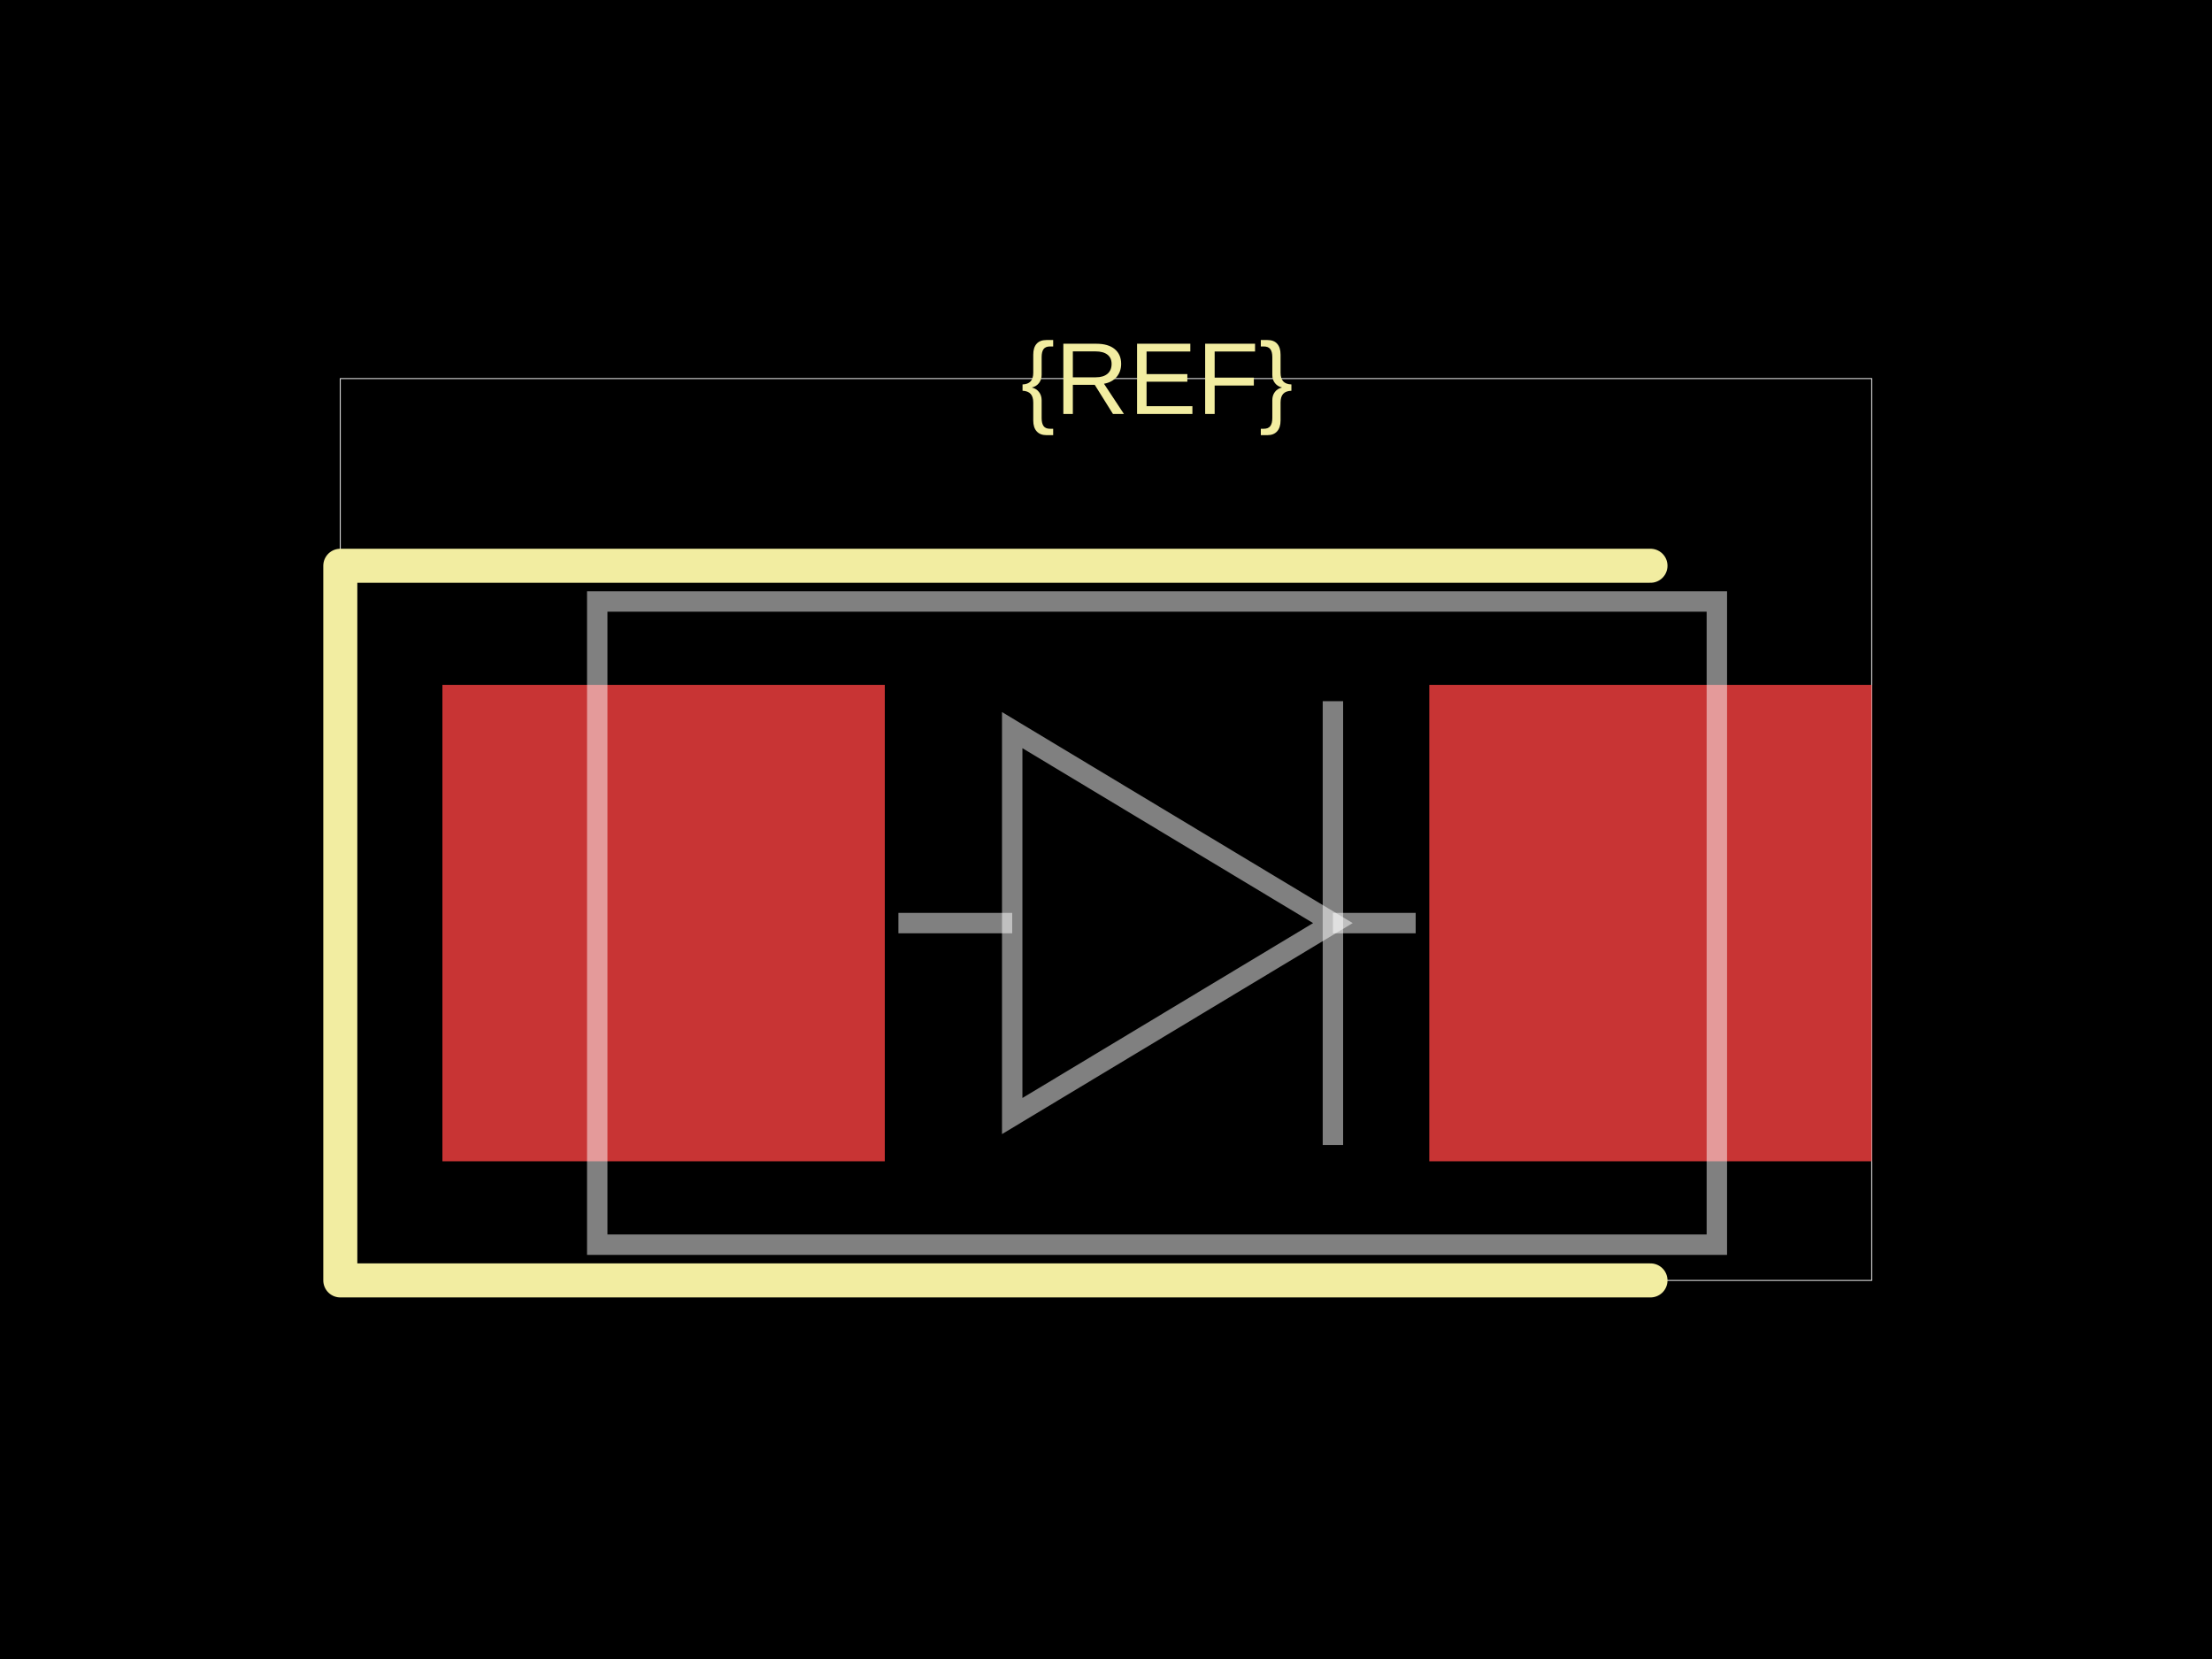
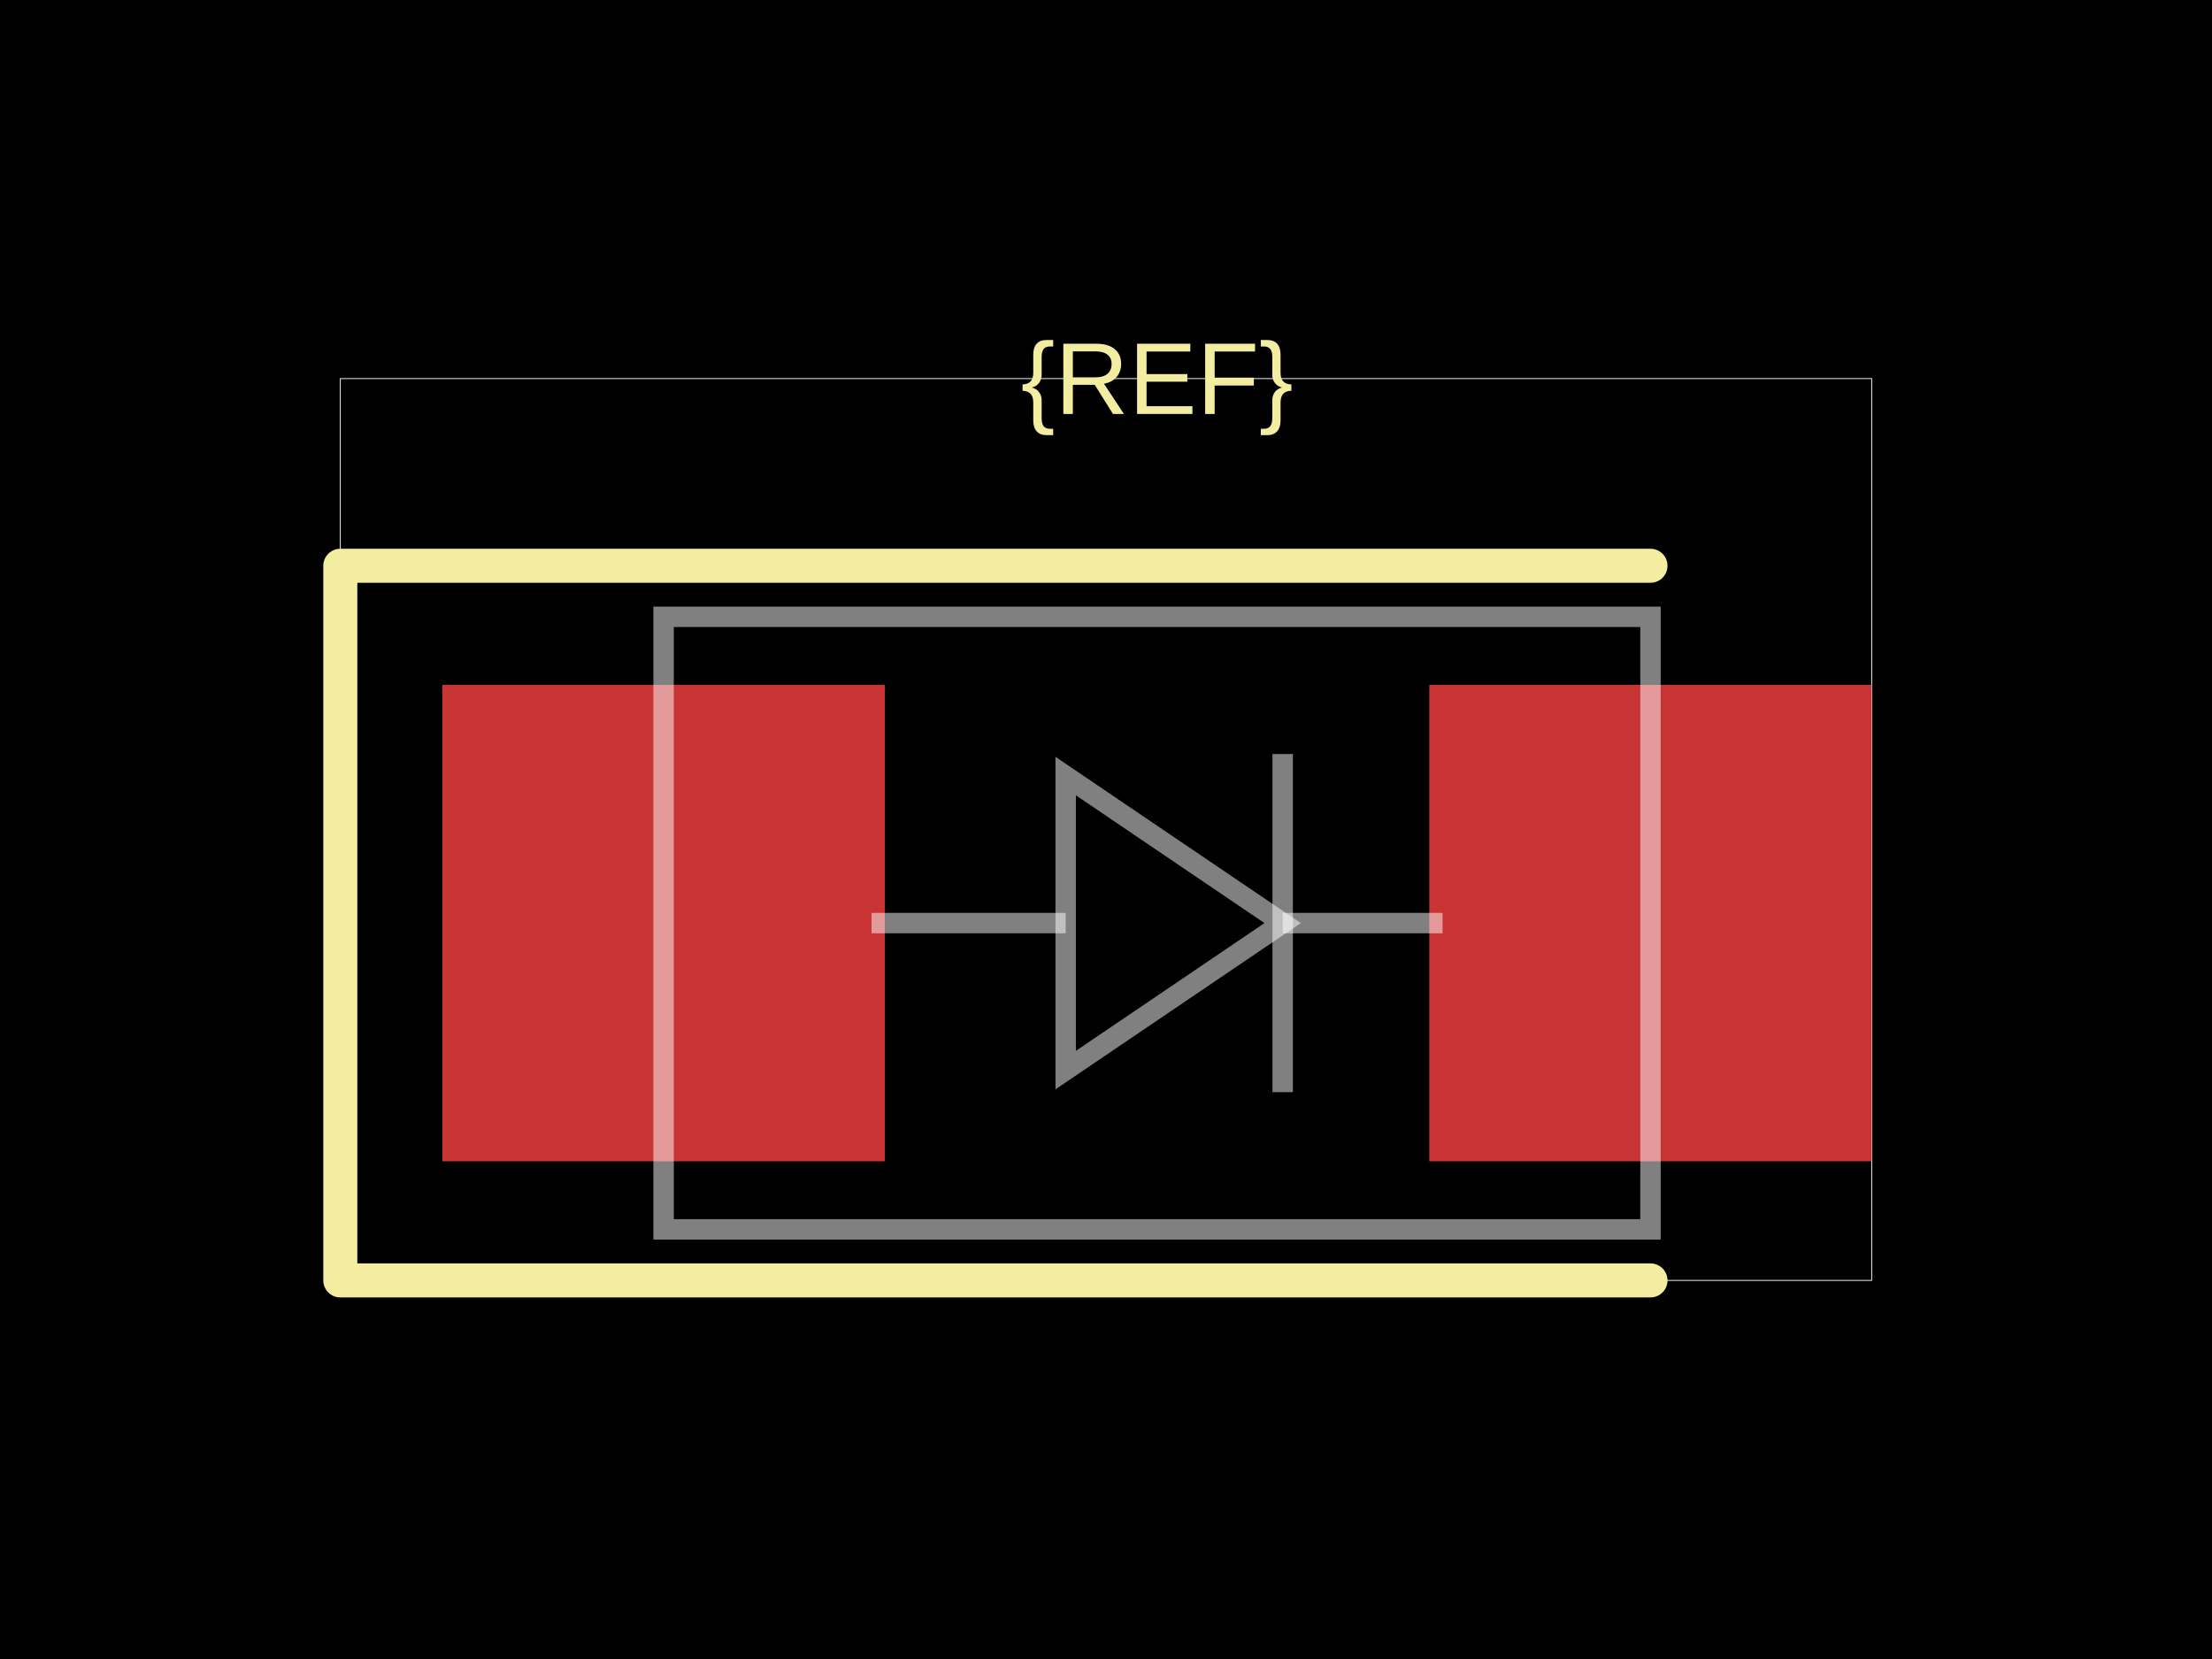
<svg xmlns="http://www.w3.org/2000/svg" width="800" height="600">
  <style />
  <rect class="boundary" x="0" y="0" fill="#000" width="800" height="600" data-type="pcb_background" data-pcb-layer="global" />
  <rect class="pcb-boundary" fill="none" stroke="#fff" stroke-width="0.3" x="123.077" y="136.923" width="553.846" height="326.154" data-type="pcb_boundary" data-pcb-layer="global" />
  <rect class="pcb-pad" fill="rgb(200, 52, 52)" x="160" y="247.692" width="160" height="172.308" data-type="pcb_smtpad" data-pcb-layer="top" />
  <rect class="pcb-pad" fill="rgb(200, 52, 52)" x="516.923" y="247.692" width="160" height="172.308" data-type="pcb_smtpad" data-pcb-layer="top" />
  <path class="pcb-silkscreen pcb-silkscreen-top" d="M 596.923 204.615 L 123.077 204.615 L 123.077 463.077 L 596.923 463.077" fill="none" stroke="#f2eda1" stroke-width="12.308" stroke-linecap="round" stroke-linejoin="round" data-pcb-component-id="" data-pcb-silkscreen-path-id="" data-type="pcb_silkscreen_path" data-pcb-layer="top" />
  <text x="0" y="0" dx="0" dy="0" fill="#f2eda1" font-family="Arial, sans-serif" font-size="36.923" text-anchor="middle" dominant-baseline="central" transform="matrix(1,0,0,1,418.4615,136.9231)" class="pcb-silkscreen-text pcb-silkscreen-top" data-pcb-silkscreen-text-id="silkscreen_text_1" stroke="none" data-type="pcb_silkscreen_text" data-pcb-layer="top">{REF}</text>
-   <path class="pcb-fabrication-note-path" stroke="rgba(255,255,255,0.5)" fill="none" d="M 216 217.538 L 620.923 217.538 L 620.923 450.154 L 216 450.154 Z" stroke-width="7.385" data-pcb-component-id="" data-pcb-fabrication-note-path-id="diode_symbol_outline" data-type="pcb_fabrication_note_path" data-pcb-layer="overlay" />
-   <path class="pcb-fabrication-note-path" stroke="rgba(255,255,255,0.5)" fill="none" d="M 324.923 333.846 L 366.08 333.846" stroke-width="7.385" data-pcb-component-id="" data-pcb-fabrication-note-path-id="diode_symbol_lead_in" data-type="pcb_fabrication_note_path" data-pcb-layer="overlay" />
-   <path class="pcb-fabrication-note-path" stroke="rgba(255,255,255,0.5)" fill="none" d="M 366.08 403.631 L 482.068 333.846 L 366.08 264.062 Z" stroke-width="7.385" data-pcb-component-id="" data-pcb-fabrication-note-path-id="diode_symbol_arrow" data-type="pcb_fabrication_note_path" data-pcb-layer="overlay" />
-   <path class="pcb-fabrication-note-path" stroke="rgba(255,255,255,0.5)" fill="none" d="M 482.068 414.098 L 482.068 253.594" stroke-width="7.385" data-pcb-component-id="pin_2" data-pcb-fabrication-note-path-id="diode_symbol_cathode_bar" data-type="pcb_fabrication_note_path" data-pcb-layer="overlay" />
-   <path class="pcb-fabrication-note-path" stroke="rgba(255,255,255,0.5)" fill="none" d="M 482.068 333.846 L 512 333.846" stroke-width="7.385" data-pcb-component-id="" data-pcb-fabrication-note-path-id="diode_symbol_lead_out" data-type="pcb_fabrication_note_path" data-pcb-layer="overlay" />
+   <path class="pcb-fabrication-note-path" stroke="rgba(255,255,255,0.5)" fill="none" d="M 240 223.077 L 596.923 223.077 L 596.923 444.615 L 240 444.615 Z" stroke-width="7.385" data-pcb-component-id="" data-pcb-fabrication-note-path-id="diode_symbol_outline" data-type="pcb_fabrication_note_path" data-pcb-layer="overlay" />
+   <path class="pcb-fabrication-note-path" stroke="rgba(255,255,255,0.5)" fill="none" d="M 315.2 333.846 L 385.418 333.846" stroke-width="7.385" data-pcb-component-id="" data-pcb-fabrication-note-path-id="diode_symbol_lead_in" data-type="pcb_fabrication_note_path" data-pcb-layer="overlay" />
+   <path class="pcb-fabrication-note-path" stroke="rgba(255,255,255,0.5)" fill="none" d="M 385.418 387.015 L 463.897 333.846 L 385.418 280.677 Z" stroke-width="7.385" data-pcb-component-id="" data-pcb-fabrication-note-path-id="diode_symbol_arrow" data-type="pcb_fabrication_note_path" data-pcb-layer="overlay" />
+   <path class="pcb-fabrication-note-path" stroke="rgba(255,255,255,0.5)" fill="none" d="M 463.897 394.991 L 463.897 272.702" stroke-width="7.385" data-pcb-component-id="pin_2" data-pcb-fabrication-note-path-id="diode_symbol_cathode_bar" data-type="pcb_fabrication_note_path" data-pcb-layer="overlay" />
+   <path class="pcb-fabrication-note-path" stroke="rgba(255,255,255,0.5)" fill="none" d="M 463.897 333.846 L 521.723 333.846" stroke-width="7.385" data-pcb-component-id="" data-pcb-fabrication-note-path-id="diode_symbol_lead_out" data-type="pcb_fabrication_note_path" data-pcb-layer="overlay" />
</svg>
